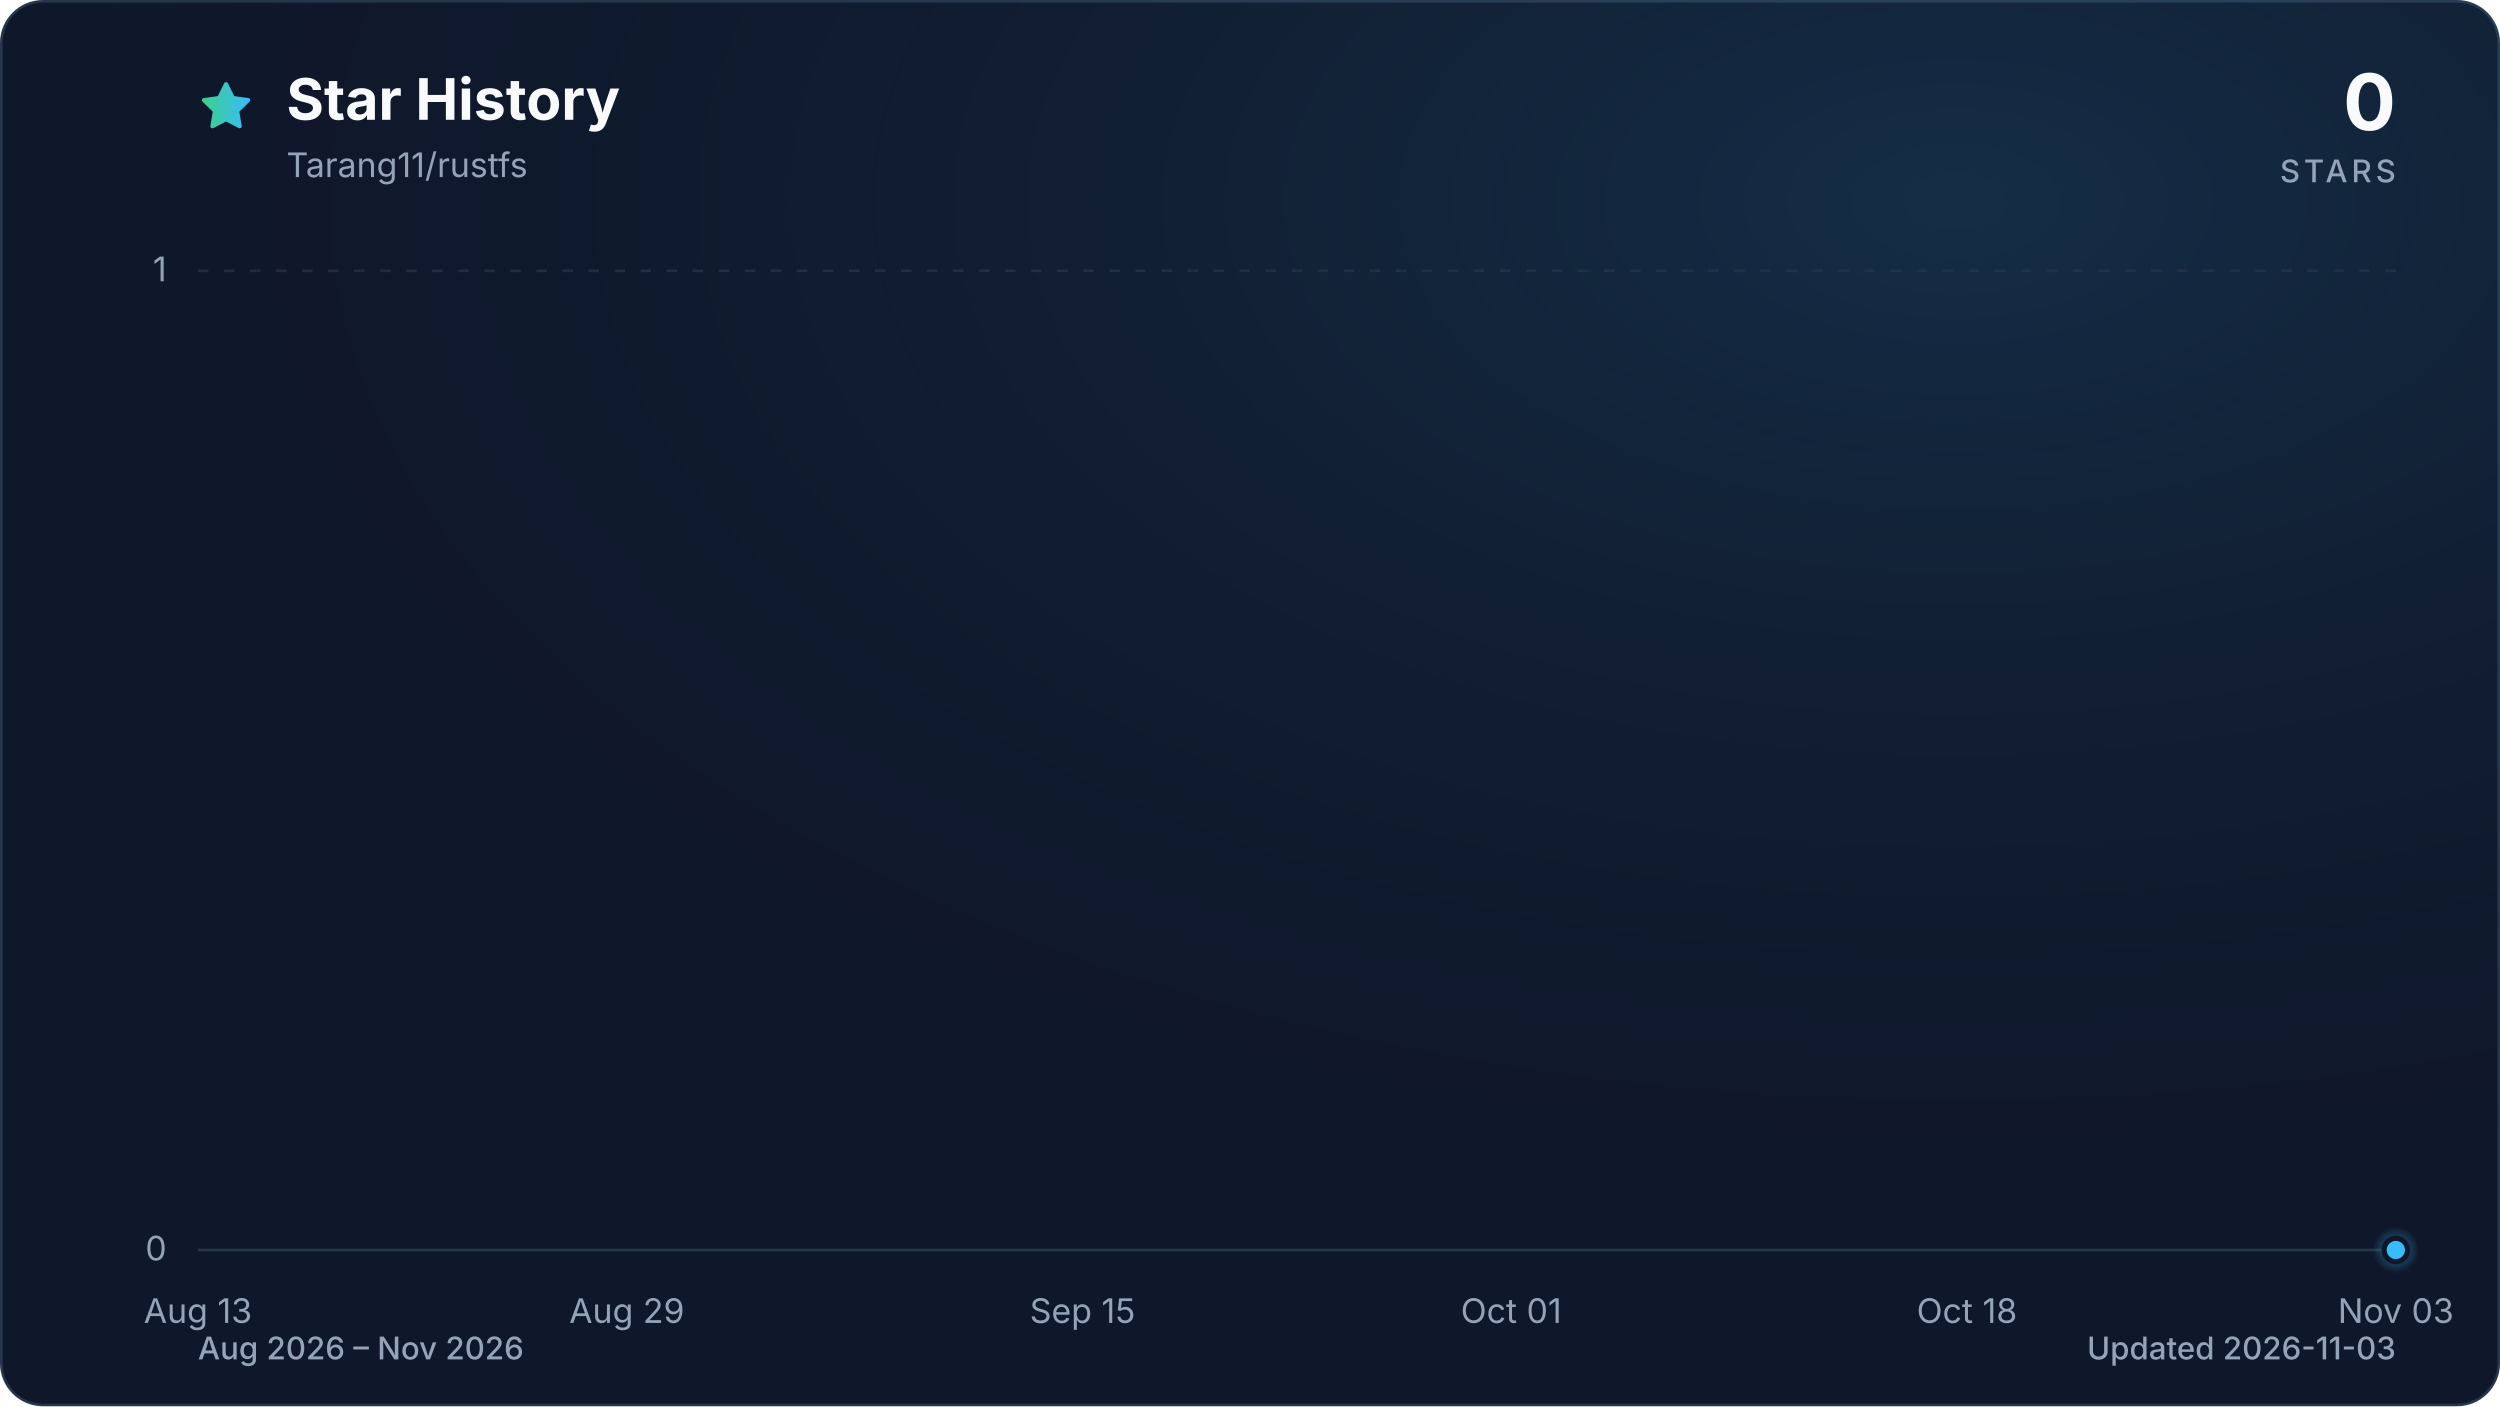
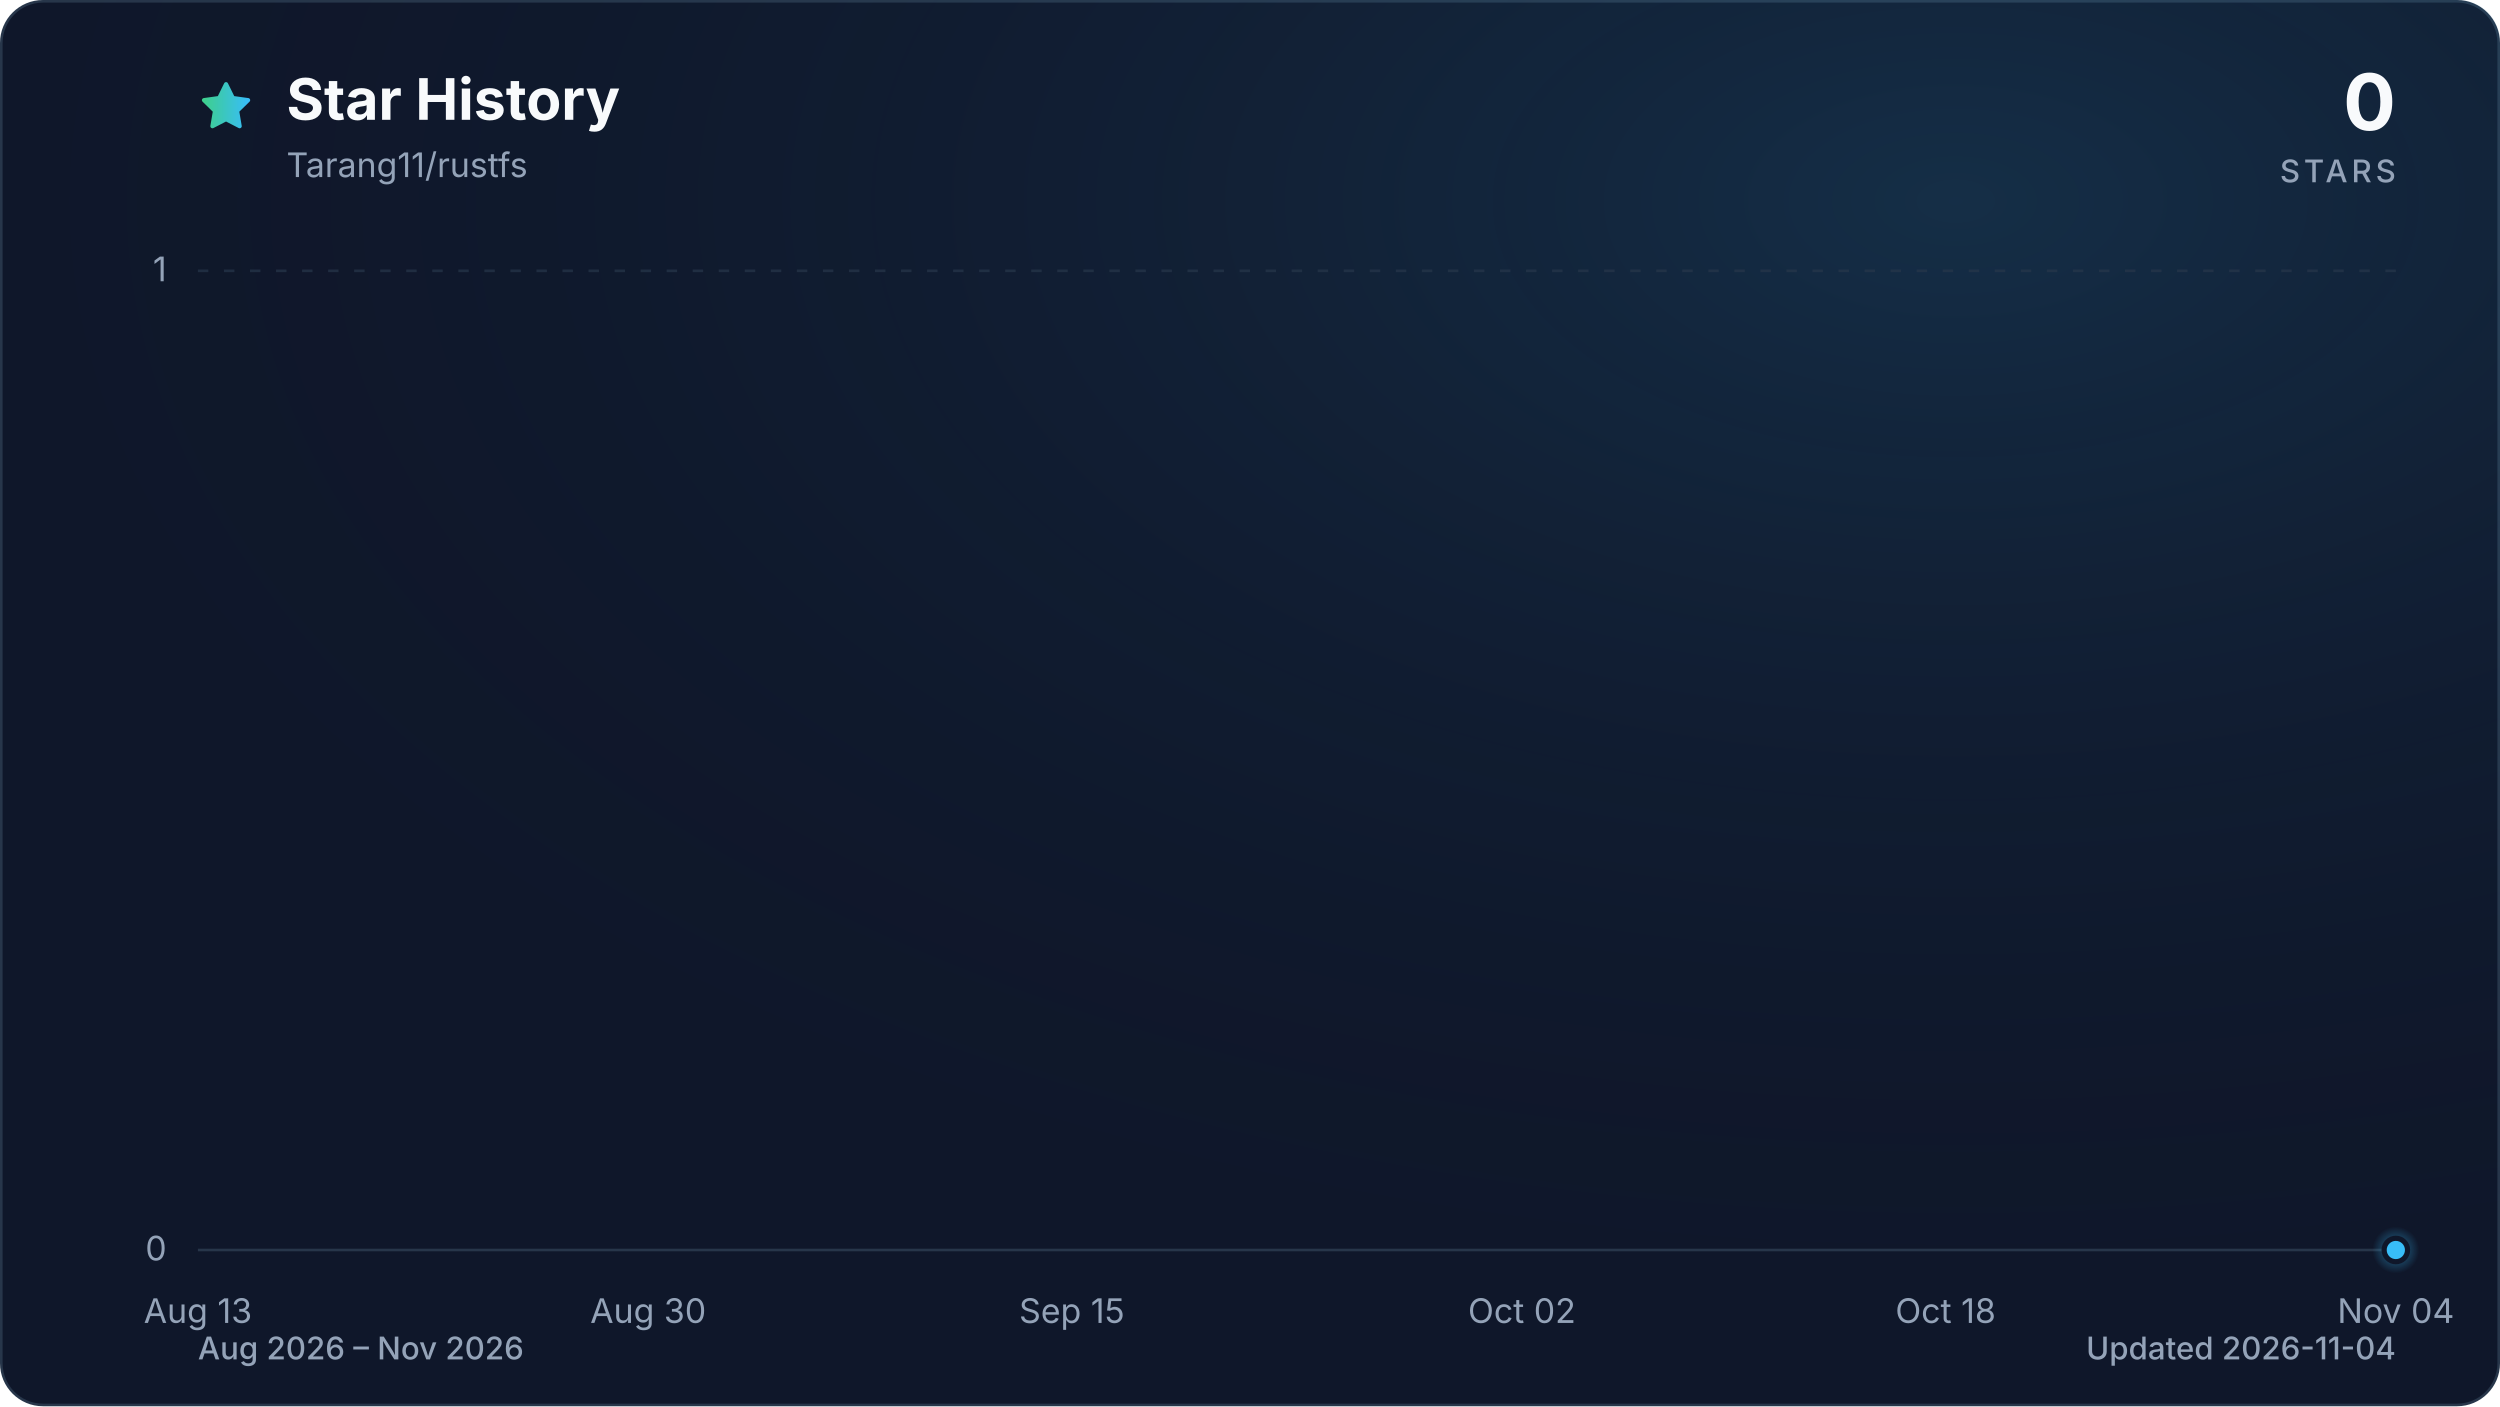
<svg xmlns="http://www.w3.org/2000/svg" viewBox="0 0 960 540" role="img" aria-labelledby="title description" data-style="gradient" data-variant="glow" data-animated="true">
  <defs>
    <linearGradient id="trend" x1="0" y1="0" x2="1" y2="0">
      <stop offset="0%" stop-color="#3ecf8e" />
      <stop offset="100%" stop-color="#38bdf8" />
    </linearGradient>
    <linearGradient id="area" x1="0" y1="0" x2="0" y2="1">
      <stop offset="0%" stop-color="#3ecf8e" stop-opacity="0.30" />
      <stop offset="55%" stop-color="#38bdf8" stop-opacity="0.10" />
      <stop offset="100%" stop-color="#38bdf8" stop-opacity="0.01" />
    </linearGradient>
    <radialGradient id="marker-halo" cx="50%" cy="50%" r="50%">
      <stop offset="0%" stop-color="#38bdf8" stop-opacity="0.55" />
      <stop offset="100%" stop-color="#38bdf8" stop-opacity="0" />
    </radialGradient>
    <radialGradient id="surface-glow" cx="78%" cy="14%" r="80%">
      <stop offset="0%" stop-color="#38bdf8" stop-opacity="0.14" />
      <stop offset="100%" stop-color="#0f172a" stop-opacity="0" />
    </radialGradient>
    <filter id="trend-glow" x="-20%" y="-20%" width="140%" height="140%">
      <feGaussianBlur stdDeviation="7" />
    </filter>
  </defs>
  <style>
.trend-enter{transform-box:fill-box;transform-origin:center;animation:trend-enter 520ms cubic-bezier(0.16,1,0.3,1)}
.marker-enter{transform-box:fill-box;transform-origin:center;animation:marker-enter 320ms cubic-bezier(0.16,1,0.3,1) 200ms both}
.marker-pulse{transform-box:fill-box;transform-origin:center;animation:marker-pulse 2.6s ease-out infinite}
@keyframes trend-enter{from{opacity:.35;transform:translateY(10px)}to{opacity:1;transform:translateY(0)}}
@keyframes marker-enter{from{opacity:0;transform:scale(.4)}to{opacity:1;transform:scale(1)}}
@keyframes marker-pulse{0%{opacity:.5;transform:scale(.7)}70%,100%{opacity:0;transform:scale(2.1)}}
@media (prefers-reduced-motion:reduce){.trend-enter,.marker-enter,.marker-pulse{animation:none!important}}
@media (prefers-reduced-motion:reduce){.marker-pulse{opacity:0}}
</style>
  <rect x="0.5" y="0.5" width="959" height="539" fill="#0f172a" stroke="#27364a" stroke-width="1" rx="16" />
  <rect width="960" height="540" fill="url(#surface-glow)" rx="16" />
  <path d="M12 2.6l2.9 5.9 6.5.9-4.7 4.6 1.1 6.5-5.8-3-5.8 3 1.1-6.5-4.7-4.6 6.5-.9L12 2.6Z" transform="translate(76 30) scale(.9)" fill="url(#trend)" stroke="url(#trend)" stroke-width="1.8" stroke-linejoin="round" aria-hidden="true" />
  <text x="110" y="46" fill="#f8fafc" font-family="ui-sans-serif, system-ui, -apple-system, BlinkMacSystemFont, 'Segoe UI', sans-serif" font-size="22" font-weight="700">Star History</text>
  <text x="110" y="68" fill="#94a3b8" font-family="ui-sans-serif, system-ui, -apple-system, BlinkMacSystemFont, 'Segoe UI', sans-serif" font-size="13">Tarang11/rustfs</text>
  <text x="920" y="50" fill="#f8fafc" font-family="ui-sans-serif, system-ui, -apple-system, BlinkMacSystemFont, 'Segoe UI', sans-serif" font-size="30" font-weight="700" text-anchor="end">0</text>
  <text x="920" y="70" fill="#94a3b8" font-family="ui-sans-serif, system-ui, -apple-system, BlinkMacSystemFont, 'Segoe UI', sans-serif" font-size="12" font-weight="500" letter-spacing="1.5" text-anchor="end">STARS</text>
  <line x1="76" y1="480.0" x2="920" y2="480.0" stroke="#27364a" stroke-width="1" stroke-dasharray="0" opacity="1" />
  <text x="64" y="484.0" fill="#94a3b8" font-family="ui-sans-serif, system-ui, -apple-system, BlinkMacSystemFont, 'Segoe UI', sans-serif" font-size="13" text-anchor="end">0</text>
  <line x1="76" y1="104.0" x2="920" y2="104.0" stroke="#27364a" stroke-width="1" stroke-dasharray="4 6" opacity="0.7" />
  <text x="64" y="108.0" fill="#94a3b8" font-family="ui-sans-serif, system-ui, -apple-system, BlinkMacSystemFont, 'Segoe UI', sans-serif" font-size="13" text-anchor="end">1</text>
  <text x="76.0" y="508" fill="#94a3b8" font-family="ui-sans-serif, system-ui, -apple-system, BlinkMacSystemFont, 'Segoe UI', sans-serif" font-size="13" text-anchor="middle">Aug 13</text>
-   <text x="240.7" y="508" fill="#94a3b8" font-family="ui-sans-serif, system-ui, -apple-system, BlinkMacSystemFont, 'Segoe UI', sans-serif" font-size="13" text-anchor="middle">Aug 29</text>
-   <text x="415.7" y="508" fill="#94a3b8" font-family="ui-sans-serif, system-ui, -apple-system, BlinkMacSystemFont, 'Segoe UI', sans-serif" font-size="13" text-anchor="middle">Sep 15</text>
-   <text x="580.3" y="508" fill="#94a3b8" font-family="ui-sans-serif, system-ui, -apple-system, BlinkMacSystemFont, 'Segoe UI', sans-serif" font-size="13" text-anchor="middle">Oct 01</text>
-   <text x="755.3" y="508" fill="#94a3b8" font-family="ui-sans-serif, system-ui, -apple-system, BlinkMacSystemFont, 'Segoe UI', sans-serif" font-size="13" text-anchor="middle">Oct 18</text>
-   <text x="920.0" y="508" fill="#94a3b8" font-family="ui-sans-serif, system-ui, -apple-system, BlinkMacSystemFont, 'Segoe UI', sans-serif" font-size="13" text-anchor="middle">Nov 03</text>
+   <text x="248.9" y="508" fill="#94a3b8" font-family="ui-sans-serif, system-ui, -apple-system, BlinkMacSystemFont, 'Segoe UI', sans-serif" font-size="13" text-anchor="middle">Aug 30</text>
+   <text x="411.6" y="508" fill="#94a3b8" font-family="ui-sans-serif, system-ui, -apple-system, BlinkMacSystemFont, 'Segoe UI', sans-serif" font-size="13" text-anchor="middle">Sep 15</text>
+   <text x="584.4" y="508" fill="#94a3b8" font-family="ui-sans-serif, system-ui, -apple-system, BlinkMacSystemFont, 'Segoe UI', sans-serif" font-size="13" text-anchor="middle">Oct 02</text>
+   <text x="747.1" y="508" fill="#94a3b8" font-family="ui-sans-serif, system-ui, -apple-system, BlinkMacSystemFont, 'Segoe UI', sans-serif" font-size="13" text-anchor="middle">Oct 18</text>
+   <text x="920.0" y="508" fill="#94a3b8" font-family="ui-sans-serif, system-ui, -apple-system, BlinkMacSystemFont, 'Segoe UI', sans-serif" font-size="13" text-anchor="middle">Nov 04</text>
  <g class="trend-enter">
-     <path d="M 76.0 480.0 C 79.4 480.0, 82.9 480.0, 86.3 480.0 C 89.7 480.0, 93.2 480.0, 96.6 480.0 C 100.0 480.0, 103.4 480.0, 106.9 480.0 C 110.3 480.0, 113.7 480.0, 117.2 480.0 C 120.6 480.0, 124.0 480.0, 127.5 480.0 C 130.9 480.0, 134.3 480.0, 137.8 480.0 C 141.2 480.0, 144.6 480.0, 148.0 480.0 C 151.5 480.0, 154.9 480.0, 158.3 480.0 C 161.8 480.0, 165.2 480.0, 168.6 480.0 C 172.1 480.0, 175.5 480.0, 178.9 480.0 C 182.4 480.0, 185.8 480.0, 189.2 480.0 C 192.7 480.0, 196.1 480.0, 199.5 480.0 C 202.9 480.0, 206.4 480.0, 209.8 480.0 C 213.2 480.0, 216.7 480.0, 220.1 480.0 C 223.5 480.0, 227.0 480.0, 230.4 480.0 C 233.8 480.0, 237.3 480.0, 240.7 480.0 C 244.1 480.0, 247.5 480.0, 251.0 480.0 C 254.4 480.0, 257.8 480.0, 261.3 480.0 C 264.7 480.0, 268.1 480.0, 271.6 480.0 C 275.0 480.0, 278.4 480.0, 281.9 480.0 C 285.3 480.0, 288.7 480.0, 292.1 480.0 C 295.6 480.0, 299.0 480.0, 302.4 480.0 C 305.9 480.0, 309.3 480.0, 312.7 480.0 C 316.2 480.0, 319.6 480.0, 323.0 480.0 C 326.5 480.0, 329.9 480.0, 333.3 480.0 C 336.7 480.0, 340.2 480.0, 343.6 480.0 C 347.0 480.0, 350.5 480.0, 353.9 480.0 C 357.3 480.0, 360.8 480.0, 364.2 480.0 C 367.6 480.0, 371.1 480.0, 374.5 480.0 C 377.9 480.0, 381.3 480.0, 384.8 480.0 C 388.2 480.0, 391.6 480.0, 395.1 480.0 C 398.5 480.0, 401.9 480.0, 405.4 480.0 C 408.8 480.0, 412.2 480.0, 415.7 480.0 C 419.1 480.0, 422.5 480.0, 426.0 480.0 C 429.4 480.0, 432.8 480.0, 436.2 480.0 C 439.7 480.0, 443.1 480.0, 446.5 480.0 C 450.0 480.0, 453.4 480.0, 456.8 480.0 C 460.3 480.0, 463.7 480.0, 467.1 480.0 C 470.6 480.0, 474.0 480.0, 477.4 480.0 C 480.8 480.0, 484.3 480.0, 487.7 480.0 C 491.1 480.0, 494.6 480.0, 498.0 480.0 C 501.4 480.0, 504.9 480.0, 508.3 480.0 C 511.7 480.0, 515.2 480.0, 518.6 480.0 C 522.0 480.0, 525.4 480.0, 528.9 480.0 C 532.3 480.0, 535.7 480.0, 539.2 480.0 C 542.6 480.0, 546.0 480.0, 549.5 480.0 C 552.9 480.0, 556.3 480.0, 559.8 480.0 C 563.2 480.0, 566.6 480.0, 570.0 480.0 C 573.5 480.0, 576.9 480.0, 580.3 480.0 C 583.8 480.0, 587.2 480.0, 590.6 480.0 C 594.1 480.0, 597.5 480.0, 600.9 480.0 C 604.4 480.0, 607.8 480.0, 611.2 480.0 C 614.7 480.0, 618.1 480.0, 621.5 480.0 C 624.9 480.0, 628.4 480.0, 631.8 480.0 C 635.2 480.0, 638.7 480.0, 642.1 480.0 C 645.5 480.0, 649.0 480.0, 652.4 480.0 C 655.8 480.0, 659.3 480.0, 662.7 480.0 C 666.1 480.0, 669.5 480.0, 673.0 480.0 C 676.4 480.0, 679.8 480.0, 683.3 480.0 C 686.7 480.0, 690.1 480.0, 693.6 480.0 C 697.0 480.0, 700.4 480.0, 703.9 480.0 C 707.3 480.0, 710.7 480.0, 714.1 480.0 C 717.6 480.0, 721.0 480.0, 724.4 480.0 C 727.9 480.0, 731.3 480.0, 734.7 480.0 C 738.2 480.0, 741.6 480.0, 745.0 480.0 C 748.5 480.0, 751.9 480.0, 755.3 480.0 C 758.7 480.0, 762.2 480.0, 765.6 480.0 C 769.0 480.0, 772.5 480.0, 775.9 480.0 C 779.3 480.0, 782.8 480.0, 786.2 480.0 C 789.6 480.0, 793.1 480.0, 796.5 480.0 C 799.9 480.0, 803.3 480.0, 806.8 480.0 C 810.2 480.0, 813.6 480.0, 817.1 480.0 C 820.5 480.0, 823.9 480.0, 827.4 480.0 C 830.8 480.0, 834.2 480.0, 837.7 480.0 C 841.1 480.0, 844.5 480.0, 848.0 480.0 C 851.4 480.0, 854.8 480.0, 858.2 480.0 C 861.7 480.0, 865.1 480.0, 868.5 480.0 C 872.0 480.0, 875.4 480.0, 878.8 480.0 C 882.3 480.0, 885.7 480.0, 889.1 480.0 C 892.6 480.0, 896.0 480.0, 899.4 480.0 C 902.8 480.0, 906.3 480.0, 909.7 480.0 C 913.1 480.0, 916.6 480.0, 920.0 480.0 L 920.0 480.0 L 76.0 480.0 Z" fill="url(#area)" />
-     <path d="M 76.0 480.0 C 79.4 480.0, 82.9 480.0, 86.3 480.0 C 89.7 480.0, 93.2 480.0, 96.6 480.0 C 100.0 480.0, 103.4 480.0, 106.9 480.0 C 110.3 480.0, 113.7 480.0, 117.2 480.0 C 120.6 480.0, 124.0 480.0, 127.5 480.0 C 130.9 480.0, 134.3 480.0, 137.8 480.0 C 141.2 480.0, 144.6 480.0, 148.0 480.0 C 151.5 480.0, 154.9 480.0, 158.3 480.0 C 161.8 480.0, 165.2 480.0, 168.6 480.0 C 172.1 480.0, 175.5 480.0, 178.9 480.0 C 182.4 480.0, 185.8 480.0, 189.2 480.0 C 192.7 480.0, 196.1 480.0, 199.5 480.0 C 202.9 480.0, 206.4 480.0, 209.8 480.0 C 213.2 480.0, 216.7 480.0, 220.1 480.0 C 223.5 480.0, 227.0 480.0, 230.4 480.0 C 233.8 480.0, 237.3 480.0, 240.7 480.0 C 244.1 480.0, 247.5 480.0, 251.0 480.0 C 254.4 480.0, 257.8 480.0, 261.3 480.0 C 264.7 480.0, 268.1 480.0, 271.6 480.0 C 275.0 480.0, 278.4 480.0, 281.9 480.0 C 285.3 480.0, 288.7 480.0, 292.1 480.0 C 295.6 480.0, 299.0 480.0, 302.4 480.0 C 305.9 480.0, 309.3 480.0, 312.7 480.0 C 316.2 480.0, 319.6 480.0, 323.0 480.0 C 326.5 480.0, 329.9 480.0, 333.3 480.0 C 336.7 480.0, 340.2 480.0, 343.6 480.0 C 347.0 480.0, 350.5 480.0, 353.9 480.0 C 357.3 480.0, 360.8 480.0, 364.2 480.0 C 367.6 480.0, 371.1 480.0, 374.5 480.0 C 377.9 480.0, 381.3 480.0, 384.8 480.0 C 388.2 480.0, 391.6 480.0, 395.1 480.0 C 398.5 480.0, 401.9 480.0, 405.4 480.0 C 408.8 480.0, 412.2 480.0, 415.7 480.0 C 419.1 480.0, 422.5 480.0, 426.0 480.0 C 429.4 480.0, 432.8 480.0, 436.2 480.0 C 439.7 480.0, 443.1 480.0, 446.5 480.0 C 450.0 480.0, 453.4 480.0, 456.8 480.0 C 460.3 480.0, 463.7 480.0, 467.1 480.0 C 470.6 480.0, 474.0 480.0, 477.4 480.0 C 480.8 480.0, 484.3 480.0, 487.7 480.0 C 491.1 480.0, 494.6 480.0, 498.0 480.0 C 501.4 480.0, 504.9 480.0, 508.3 480.0 C 511.7 480.0, 515.2 480.0, 518.6 480.0 C 522.0 480.0, 525.4 480.0, 528.9 480.0 C 532.3 480.0, 535.7 480.0, 539.2 480.0 C 542.6 480.0, 546.0 480.0, 549.5 480.0 C 552.9 480.0, 556.3 480.0, 559.8 480.0 C 563.2 480.0, 566.6 480.0, 570.0 480.0 C 573.5 480.0, 576.9 480.0, 580.3 480.0 C 583.8 480.0, 587.2 480.0, 590.6 480.0 C 594.1 480.0, 597.5 480.0, 600.9 480.0 C 604.4 480.0, 607.8 480.0, 611.2 480.0 C 614.7 480.0, 618.1 480.0, 621.5 480.0 C 624.9 480.0, 628.4 480.0, 631.8 480.0 C 635.2 480.0, 638.7 480.0, 642.1 480.0 C 645.5 480.0, 649.0 480.0, 652.4 480.0 C 655.8 480.0, 659.3 480.0, 662.7 480.0 C 666.1 480.0, 669.5 480.0, 673.0 480.0 C 676.4 480.0, 679.8 480.0, 683.3 480.0 C 686.7 480.0, 690.1 480.0, 693.6 480.0 C 697.0 480.0, 700.4 480.0, 703.9 480.0 C 707.3 480.0, 710.7 480.0, 714.1 480.0 C 717.6 480.0, 721.0 480.0, 724.4 480.0 C 727.9 480.0, 731.3 480.0, 734.7 480.0 C 738.2 480.0, 741.6 480.0, 745.0 480.0 C 748.5 480.0, 751.9 480.0, 755.3 480.0 C 758.7 480.0, 762.2 480.0, 765.6 480.0 C 769.0 480.0, 772.5 480.0, 775.9 480.0 C 779.3 480.0, 782.8 480.0, 786.2 480.0 C 789.6 480.0, 793.1 480.0, 796.5 480.0 C 799.9 480.0, 803.3 480.0, 806.8 480.0 C 810.2 480.0, 813.6 480.0, 817.1 480.0 C 820.5 480.0, 823.9 480.0, 827.4 480.0 C 830.8 480.0, 834.2 480.0, 837.7 480.0 C 841.1 480.0, 844.5 480.0, 848.0 480.0 C 851.4 480.0, 854.8 480.0, 858.2 480.0 C 861.7 480.0, 865.1 480.0, 868.5 480.0 C 872.0 480.0, 875.4 480.0, 878.8 480.0 C 882.3 480.0, 885.7 480.0, 889.1 480.0 C 892.6 480.0, 896.0 480.0, 899.4 480.0 C 902.8 480.0, 906.3 480.0, 909.7 480.0 C 913.1 480.0, 916.6 480.0, 920.0 480.0" fill="none" stroke="url(#trend)" stroke-width="12" stroke-linecap="round" stroke-linejoin="round" opacity="0.16" filter="url(#trend-glow)" />
-     <path d="M 76.0 480.0 C 79.4 480.0, 82.9 480.0, 86.3 480.0 C 89.7 480.0, 93.2 480.0, 96.6 480.0 C 100.0 480.0, 103.4 480.0, 106.9 480.0 C 110.3 480.0, 113.7 480.0, 117.2 480.0 C 120.6 480.0, 124.0 480.0, 127.5 480.0 C 130.9 480.0, 134.3 480.0, 137.8 480.0 C 141.2 480.0, 144.6 480.0, 148.0 480.0 C 151.5 480.0, 154.9 480.0, 158.3 480.0 C 161.8 480.0, 165.2 480.0, 168.6 480.0 C 172.1 480.0, 175.5 480.0, 178.9 480.0 C 182.4 480.0, 185.8 480.0, 189.2 480.0 C 192.7 480.0, 196.1 480.0, 199.5 480.0 C 202.9 480.0, 206.4 480.0, 209.8 480.0 C 213.2 480.0, 216.7 480.0, 220.1 480.0 C 223.5 480.0, 227.0 480.0, 230.4 480.0 C 233.8 480.0, 237.3 480.0, 240.7 480.0 C 244.1 480.0, 247.5 480.0, 251.0 480.0 C 254.4 480.0, 257.8 480.0, 261.3 480.0 C 264.7 480.0, 268.1 480.0, 271.6 480.0 C 275.0 480.0, 278.4 480.0, 281.9 480.0 C 285.3 480.0, 288.7 480.0, 292.1 480.0 C 295.6 480.0, 299.0 480.0, 302.4 480.0 C 305.9 480.0, 309.3 480.0, 312.7 480.0 C 316.2 480.0, 319.6 480.0, 323.0 480.0 C 326.5 480.0, 329.9 480.0, 333.3 480.0 C 336.7 480.0, 340.2 480.0, 343.6 480.0 C 347.0 480.0, 350.5 480.0, 353.9 480.0 C 357.3 480.0, 360.8 480.0, 364.2 480.0 C 367.6 480.0, 371.1 480.0, 374.5 480.0 C 377.9 480.0, 381.3 480.0, 384.8 480.0 C 388.2 480.0, 391.6 480.0, 395.1 480.0 C 398.5 480.0, 401.9 480.0, 405.4 480.0 C 408.8 480.0, 412.2 480.0, 415.7 480.0 C 419.1 480.0, 422.5 480.0, 426.0 480.0 C 429.4 480.0, 432.8 480.0, 436.2 480.0 C 439.7 480.0, 443.1 480.0, 446.5 480.0 C 450.0 480.0, 453.4 480.0, 456.8 480.0 C 460.3 480.0, 463.7 480.0, 467.1 480.0 C 470.6 480.0, 474.0 480.0, 477.4 480.0 C 480.8 480.0, 484.3 480.0, 487.7 480.0 C 491.1 480.0, 494.6 480.0, 498.0 480.0 C 501.4 480.0, 504.9 480.0, 508.3 480.0 C 511.7 480.0, 515.2 480.0, 518.6 480.0 C 522.0 480.0, 525.4 480.0, 528.9 480.0 C 532.3 480.0, 535.7 480.0, 539.2 480.0 C 542.6 480.0, 546.0 480.0, 549.5 480.0 C 552.9 480.0, 556.3 480.0, 559.8 480.0 C 563.2 480.0, 566.6 480.0, 570.0 480.0 C 573.5 480.0, 576.9 480.0, 580.3 480.0 C 583.8 480.0, 587.2 480.0, 590.6 480.0 C 594.1 480.0, 597.5 480.0, 600.9 480.0 C 604.4 480.0, 607.8 480.0, 611.2 480.0 C 614.7 480.0, 618.1 480.0, 621.5 480.0 C 624.9 480.0, 628.4 480.0, 631.8 480.0 C 635.2 480.0, 638.7 480.0, 642.1 480.0 C 645.5 480.0, 649.0 480.0, 652.4 480.0 C 655.8 480.0, 659.3 480.0, 662.7 480.0 C 666.1 480.0, 669.5 480.0, 673.0 480.0 C 676.4 480.0, 679.8 480.0, 683.3 480.0 C 686.7 480.0, 690.1 480.0, 693.6 480.0 C 697.0 480.0, 700.4 480.0, 703.9 480.0 C 707.3 480.0, 710.7 480.0, 714.1 480.0 C 717.6 480.0, 721.0 480.0, 724.4 480.0 C 727.9 480.0, 731.3 480.0, 734.7 480.0 C 738.2 480.0, 741.6 480.0, 745.0 480.0 C 748.5 480.0, 751.9 480.0, 755.3 480.0 C 758.7 480.0, 762.2 480.0, 765.6 480.0 C 769.0 480.0, 772.5 480.0, 775.9 480.0 C 779.3 480.0, 782.8 480.0, 786.2 480.0 C 789.6 480.0, 793.1 480.0, 796.5 480.0 C 799.9 480.0, 803.3 480.0, 806.8 480.0 C 810.2 480.0, 813.6 480.0, 817.1 480.0 C 820.5 480.0, 823.9 480.0, 827.4 480.0 C 830.8 480.0, 834.2 480.0, 837.7 480.0 C 841.1 480.0, 844.5 480.0, 848.0 480.0 C 851.4 480.0, 854.8 480.0, 858.2 480.0 C 861.7 480.0, 865.1 480.0, 868.5 480.0 C 872.0 480.0, 875.4 480.0, 878.8 480.0 C 882.3 480.0, 885.7 480.0, 889.1 480.0 C 892.6 480.0, 896.0 480.0, 899.4 480.0 C 902.8 480.0, 906.3 480.0, 909.7 480.0 C 913.1 480.0, 916.6 480.0, 920.0 480.0" fill="none" stroke="url(#trend)" stroke-width="3" stroke-linecap="round" stroke-linejoin="round" />
+     <path d="M 76.0 480.0 C 79.4 480.0, 82.8 480.0, 86.2 480.0 C 89.6 480.0, 92.9 480.0, 96.3 480.0 C 99.7 480.0, 103.1 480.0, 106.5 480.0 C 109.9 480.0, 113.3 480.0, 116.7 480.0 C 120.1 480.0, 123.5 480.0, 126.8 480.0 C 130.2 480.0, 133.6 480.0, 137.0 480.0 C 140.4 480.0, 143.8 480.0, 147.2 480.0 C 150.6 480.0, 154.0 480.0, 157.3 480.0 C 160.7 480.0, 164.1 480.0, 167.5 480.0 C 170.9 480.0, 174.3 480.0, 177.7 480.0 C 181.1 480.0, 184.5 480.0, 187.9 480.0 C 191.2 480.0, 194.6 480.0, 198.0 480.0 C 201.4 480.0, 204.8 480.0, 208.2 480.0 C 211.6 480.0, 215.0 480.0, 218.4 480.0 C 221.8 480.0, 225.1 480.0, 228.5 480.0 C 231.9 480.0, 235.3 480.0, 238.7 480.0 C 242.1 480.0, 245.5 480.0, 248.9 480.0 C 252.3 480.0, 255.6 480.0, 259.0 480.0 C 262.4 480.0, 265.8 480.0, 269.2 480.0 C 272.6 480.0, 276.0 480.0, 279.4 480.0 C 282.8 480.0, 286.2 480.0, 289.5 480.0 C 292.9 480.0, 296.3 480.0, 299.7 480.0 C 303.1 480.0, 306.5 480.0, 309.9 480.0 C 313.3 480.0, 316.7 480.0, 320.0 480.0 C 323.4 480.0, 326.8 480.0, 330.2 480.0 C 333.6 480.0, 337.0 480.0, 340.4 480.0 C 343.8 480.0, 347.2 480.0, 350.6 480.0 C 353.9 480.0, 357.3 480.0, 360.7 480.0 C 364.1 480.0, 367.5 480.0, 370.9 480.0 C 374.3 480.0, 377.7 480.0, 381.1 480.0 C 384.4 480.0, 387.8 480.0, 391.2 480.0 C 394.6 480.0, 398.0 480.0, 401.4 480.0 C 404.8 480.0, 408.2 480.0, 411.6 480.0 C 415.0 480.0, 418.3 480.0, 421.7 480.0 C 425.1 480.0, 428.5 480.0, 431.9 480.0 C 435.3 480.0, 438.7 480.0, 442.1 480.0 C 445.5 480.0, 448.9 480.0, 452.2 480.0 C 455.6 480.0, 459.0 480.0, 462.4 480.0 C 465.8 480.0, 469.2 480.0, 472.6 480.0 C 476.0 480.0, 479.4 480.0, 482.7 480.0 C 486.1 480.0, 489.5 480.0, 492.9 480.0 C 496.3 480.0, 499.7 480.0, 503.1 480.0 C 506.5 480.0, 509.9 480.0, 513.3 480.0 C 516.6 480.0, 520.0 480.0, 523.4 480.0 C 526.8 480.0, 530.2 480.0, 533.6 480.0 C 537.0 480.0, 540.4 480.0, 543.8 480.0 C 547.1 480.0, 550.5 480.0, 553.9 480.0 C 557.3 480.0, 560.7 480.0, 564.1 480.0 C 567.5 480.0, 570.9 480.0, 574.3 480.0 C 577.7 480.0, 581.0 480.0, 584.4 480.0 C 587.8 480.0, 591.2 480.0, 594.6 480.0 C 598.0 480.0, 601.4 480.0, 604.8 480.0 C 608.2 480.0, 611.6 480.0, 614.9 480.0 C 618.3 480.0, 621.7 480.0, 625.1 480.0 C 628.5 480.0, 631.9 480.0, 635.3 480.0 C 638.7 480.0, 642.1 480.0, 645.4 480.0 C 648.8 480.0, 652.2 480.0, 655.6 480.0 C 659.0 480.0, 662.4 480.0, 665.8 480.0 C 669.2 480.0, 672.6 480.0, 676.0 480.0 C 679.3 480.0, 682.7 480.0, 686.1 480.0 C 689.5 480.0, 692.9 480.0, 696.3 480.0 C 699.7 480.0, 703.1 480.0, 706.5 480.0 C 709.8 480.0, 713.2 480.0, 716.6 480.0 C 720.0 480.0, 723.4 480.0, 726.8 480.0 C 730.2 480.0, 733.6 480.0, 737.0 480.0 C 740.4 480.0, 743.7 480.0, 747.1 480.0 C 750.5 480.0, 753.9 480.0, 757.3 480.0 C 760.7 480.0, 764.1 480.0, 767.5 480.0 C 770.9 480.0, 774.2 480.0, 777.6 480.0 C 781.0 480.0, 784.4 480.0, 787.8 480.0 C 791.2 480.0, 794.6 480.0, 798.0 480.0 C 801.4 480.0, 804.8 480.0, 808.1 480.0 C 811.5 480.0, 814.9 480.0, 818.3 480.0 C 821.7 480.0, 825.1 480.0, 828.5 480.0 C 831.9 480.0, 835.3 480.0, 838.7 480.0 C 842.0 480.0, 845.4 480.0, 848.8 480.0 C 852.2 480.0, 855.6 480.0, 859.0 480.0 C 862.4 480.0, 865.8 480.0, 869.2 480.0 C 872.5 480.0, 875.9 480.0, 879.3 480.0 C 882.7 480.0, 886.1 480.0, 889.5 480.0 C 892.9 480.0, 896.3 480.0, 899.7 480.0 C 903.1 480.0, 906.4 480.0, 909.8 480.0 C 913.2 480.0, 916.6 480.0, 920.0 480.0 L 920.0 480.0 L 76.0 480.0 Z" fill="url(#area)" />
+     <path d="M 76.0 480.0 C 79.4 480.0, 82.8 480.0, 86.2 480.0 C 89.6 480.0, 92.9 480.0, 96.3 480.0 C 99.7 480.0, 103.1 480.0, 106.5 480.0 C 109.9 480.0, 113.3 480.0, 116.7 480.0 C 120.1 480.0, 123.5 480.0, 126.8 480.0 C 130.2 480.0, 133.6 480.0, 137.0 480.0 C 140.4 480.0, 143.8 480.0, 147.2 480.0 C 150.6 480.0, 154.0 480.0, 157.3 480.0 C 160.7 480.0, 164.1 480.0, 167.5 480.0 C 170.9 480.0, 174.3 480.0, 177.7 480.0 C 181.1 480.0, 184.5 480.0, 187.9 480.0 C 191.2 480.0, 194.6 480.0, 198.0 480.0 C 201.4 480.0, 204.8 480.0, 208.2 480.0 C 211.6 480.0, 215.0 480.0, 218.4 480.0 C 221.8 480.0, 225.1 480.0, 228.5 480.0 C 231.9 480.0, 235.3 480.0, 238.7 480.0 C 242.1 480.0, 245.5 480.0, 248.9 480.0 C 252.3 480.0, 255.6 480.0, 259.0 480.0 C 262.4 480.0, 265.8 480.0, 269.2 480.0 C 272.6 480.0, 276.0 480.0, 279.4 480.0 C 282.8 480.0, 286.2 480.0, 289.5 480.0 C 292.9 480.0, 296.3 480.0, 299.7 480.0 C 303.1 480.0, 306.5 480.0, 309.9 480.0 C 313.3 480.0, 316.7 480.0, 320.0 480.0 C 323.4 480.0, 326.8 480.0, 330.2 480.0 C 333.6 480.0, 337.0 480.0, 340.4 480.0 C 343.8 480.0, 347.2 480.0, 350.6 480.0 C 353.9 480.0, 357.3 480.0, 360.7 480.0 C 364.1 480.0, 367.5 480.0, 370.9 480.0 C 374.3 480.0, 377.7 480.0, 381.1 480.0 C 384.4 480.0, 387.8 480.0, 391.2 480.0 C 394.6 480.0, 398.0 480.0, 401.4 480.0 C 404.8 480.0, 408.2 480.0, 411.6 480.0 C 415.0 480.0, 418.3 480.0, 421.7 480.0 C 425.1 480.0, 428.5 480.0, 431.9 480.0 C 435.3 480.0, 438.7 480.0, 442.1 480.0 C 445.5 480.0, 448.9 480.0, 452.2 480.0 C 455.6 480.0, 459.0 480.0, 462.4 480.0 C 465.8 480.0, 469.2 480.0, 472.6 480.0 C 476.0 480.0, 479.4 480.0, 482.7 480.0 C 486.1 480.0, 489.5 480.0, 492.9 480.0 C 496.3 480.0, 499.7 480.0, 503.1 480.0 C 506.5 480.0, 509.9 480.0, 513.3 480.0 C 516.6 480.0, 520.0 480.0, 523.4 480.0 C 526.8 480.0, 530.2 480.0, 533.6 480.0 C 537.0 480.0, 540.4 480.0, 543.8 480.0 C 547.1 480.0, 550.5 480.0, 553.9 480.0 C 557.3 480.0, 560.7 480.0, 564.1 480.0 C 567.5 480.0, 570.9 480.0, 574.3 480.0 C 577.7 480.0, 581.0 480.0, 584.4 480.0 C 587.8 480.0, 591.2 480.0, 594.6 480.0 C 598.0 480.0, 601.4 480.0, 604.8 480.0 C 608.2 480.0, 611.6 480.0, 614.9 480.0 C 618.3 480.0, 621.7 480.0, 625.1 480.0 C 628.5 480.0, 631.9 480.0, 635.3 480.0 C 638.7 480.0, 642.1 480.0, 645.4 480.0 C 648.8 480.0, 652.2 480.0, 655.6 480.0 C 659.0 480.0, 662.4 480.0, 665.8 480.0 C 669.2 480.0, 672.6 480.0, 676.0 480.0 C 679.3 480.0, 682.7 480.0, 686.1 480.0 C 689.5 480.0, 692.9 480.0, 696.3 480.0 C 699.7 480.0, 703.1 480.0, 706.5 480.0 C 709.8 480.0, 713.2 480.0, 716.6 480.0 C 720.0 480.0, 723.4 480.0, 726.8 480.0 C 730.2 480.0, 733.6 480.0, 737.0 480.0 C 740.4 480.0, 743.7 480.0, 747.1 480.0 C 750.5 480.0, 753.9 480.0, 757.3 480.0 C 760.7 480.0, 764.1 480.0, 767.5 480.0 C 770.9 480.0, 774.2 480.0, 777.6 480.0 C 781.0 480.0, 784.4 480.0, 787.8 480.0 C 791.2 480.0, 794.6 480.0, 798.0 480.0 C 801.4 480.0, 804.8 480.0, 808.1 480.0 C 811.5 480.0, 814.9 480.0, 818.3 480.0 C 821.7 480.0, 825.1 480.0, 828.5 480.0 C 831.9 480.0, 835.3 480.0, 838.7 480.0 C 842.0 480.0, 845.4 480.0, 848.8 480.0 C 852.2 480.0, 855.6 480.0, 859.0 480.0 C 862.4 480.0, 865.8 480.0, 869.2 480.0 C 872.5 480.0, 875.9 480.0, 879.3 480.0 C 882.7 480.0, 886.1 480.0, 889.5 480.0 C 892.9 480.0, 896.3 480.0, 899.7 480.0 C 903.1 480.0, 906.4 480.0, 909.8 480.0 C 913.2 480.0, 916.6 480.0, 920.0 480.0" fill="none" stroke="url(#trend)" stroke-width="12" stroke-linecap="round" stroke-linejoin="round" opacity="0.16" filter="url(#trend-glow)" />
+     <path d="M 76.0 480.0 C 79.4 480.0, 82.8 480.0, 86.2 480.0 C 89.6 480.0, 92.9 480.0, 96.3 480.0 C 99.7 480.0, 103.1 480.0, 106.5 480.0 C 109.9 480.0, 113.3 480.0, 116.7 480.0 C 120.1 480.0, 123.5 480.0, 126.8 480.0 C 130.2 480.0, 133.6 480.0, 137.0 480.0 C 140.4 480.0, 143.8 480.0, 147.2 480.0 C 150.6 480.0, 154.0 480.0, 157.3 480.0 C 160.7 480.0, 164.1 480.0, 167.5 480.0 C 170.9 480.0, 174.3 480.0, 177.7 480.0 C 181.1 480.0, 184.5 480.0, 187.9 480.0 C 191.2 480.0, 194.6 480.0, 198.0 480.0 C 201.4 480.0, 204.8 480.0, 208.2 480.0 C 211.6 480.0, 215.0 480.0, 218.4 480.0 C 221.8 480.0, 225.1 480.0, 228.5 480.0 C 231.9 480.0, 235.3 480.0, 238.7 480.0 C 242.1 480.0, 245.5 480.0, 248.9 480.0 C 252.3 480.0, 255.6 480.0, 259.0 480.0 C 262.4 480.0, 265.8 480.0, 269.2 480.0 C 272.6 480.0, 276.0 480.0, 279.4 480.0 C 282.8 480.0, 286.2 480.0, 289.5 480.0 C 292.9 480.0, 296.3 480.0, 299.7 480.0 C 303.1 480.0, 306.5 480.0, 309.9 480.0 C 313.3 480.0, 316.7 480.0, 320.0 480.0 C 323.4 480.0, 326.8 480.0, 330.2 480.0 C 333.6 480.0, 337.0 480.0, 340.4 480.0 C 343.8 480.0, 347.2 480.0, 350.6 480.0 C 353.9 480.0, 357.3 480.0, 360.7 480.0 C 364.1 480.0, 367.5 480.0, 370.9 480.0 C 374.3 480.0, 377.7 480.0, 381.1 480.0 C 384.4 480.0, 387.8 480.0, 391.2 480.0 C 394.6 480.0, 398.0 480.0, 401.4 480.0 C 404.8 480.0, 408.2 480.0, 411.6 480.0 C 415.0 480.0, 418.3 480.0, 421.7 480.0 C 425.1 480.0, 428.5 480.0, 431.9 480.0 C 435.3 480.0, 438.7 480.0, 442.1 480.0 C 445.5 480.0, 448.9 480.0, 452.2 480.0 C 455.6 480.0, 459.0 480.0, 462.4 480.0 C 465.8 480.0, 469.2 480.0, 472.6 480.0 C 476.0 480.0, 479.4 480.0, 482.7 480.0 C 486.1 480.0, 489.5 480.0, 492.9 480.0 C 496.3 480.0, 499.7 480.0, 503.1 480.0 C 506.5 480.0, 509.9 480.0, 513.3 480.0 C 516.6 480.0, 520.0 480.0, 523.4 480.0 C 526.8 480.0, 530.2 480.0, 533.6 480.0 C 537.0 480.0, 540.4 480.0, 543.8 480.0 C 547.1 480.0, 550.5 480.0, 553.9 480.0 C 557.3 480.0, 560.7 480.0, 564.1 480.0 C 567.5 480.0, 570.9 480.0, 574.3 480.0 C 577.7 480.0, 581.0 480.0, 584.4 480.0 C 587.8 480.0, 591.2 480.0, 594.6 480.0 C 598.0 480.0, 601.4 480.0, 604.8 480.0 C 608.2 480.0, 611.6 480.0, 614.9 480.0 C 618.3 480.0, 621.7 480.0, 625.1 480.0 C 628.5 480.0, 631.9 480.0, 635.3 480.0 C 638.7 480.0, 642.1 480.0, 645.4 480.0 C 648.8 480.0, 652.2 480.0, 655.6 480.0 C 659.0 480.0, 662.4 480.0, 665.8 480.0 C 669.2 480.0, 672.6 480.0, 676.0 480.0 C 679.3 480.0, 682.7 480.0, 686.1 480.0 C 689.5 480.0, 692.9 480.0, 696.3 480.0 C 699.7 480.0, 703.1 480.0, 706.5 480.0 C 709.8 480.0, 713.2 480.0, 716.6 480.0 C 720.0 480.0, 723.4 480.0, 726.8 480.0 C 730.2 480.0, 733.6 480.0, 737.0 480.0 C 740.4 480.0, 743.7 480.0, 747.1 480.0 C 750.5 480.0, 753.9 480.0, 757.3 480.0 C 760.7 480.0, 764.1 480.0, 767.5 480.0 C 770.9 480.0, 774.2 480.0, 777.6 480.0 C 781.0 480.0, 784.4 480.0, 787.8 480.0 C 791.2 480.0, 794.6 480.0, 798.0 480.0 C 801.4 480.0, 804.8 480.0, 808.1 480.0 C 811.5 480.0, 814.9 480.0, 818.3 480.0 C 821.7 480.0, 825.1 480.0, 828.5 480.0 C 831.9 480.0, 835.3 480.0, 838.7 480.0 C 842.0 480.0, 845.4 480.0, 848.8 480.0 C 852.2 480.0, 855.6 480.0, 859.0 480.0 C 862.4 480.0, 865.8 480.0, 869.2 480.0 C 872.5 480.0, 875.9 480.0, 879.3 480.0 C 882.7 480.0, 886.1 480.0, 889.5 480.0 C 892.9 480.0, 896.3 480.0, 899.7 480.0 C 903.1 480.0, 906.4 480.0, 909.8 480.0 C 913.2 480.0, 916.6 480.0, 920.0 480.0" fill="none" stroke="url(#trend)" stroke-width="3" stroke-linecap="round" stroke-linejoin="round" />
  </g>
  <g class="marker-enter">
    <circle class="marker-pulse" cx="920.0" cy="480.0" r="9" fill="url(#marker-halo)" />
    <circle cx="920.0" cy="480.0" r="4.5" fill="#38bdf8" stroke="#0f172a" stroke-width="2" />
  </g>
  <text x="76" y="522" fill="#94a3b8" font-family="ui-sans-serif, system-ui, -apple-system, BlinkMacSystemFont, 'Segoe UI', sans-serif" font-size="12" font-weight="500">Aug 2026 – Nov 2026</text>
-   <text x="920" y="522" fill="#94a3b8" font-family="ui-sans-serif, system-ui, -apple-system, BlinkMacSystemFont, 'Segoe UI', sans-serif" font-size="12" font-weight="500" text-anchor="end">Updated 2026-11-03</text>
+   <text x="920" y="522" fill="#94a3b8" font-family="ui-sans-serif, system-ui, -apple-system, BlinkMacSystemFont, 'Segoe UI', sans-serif" font-size="12" font-weight="500" text-anchor="end">Updated 2026-11-04</text>
</svg>
